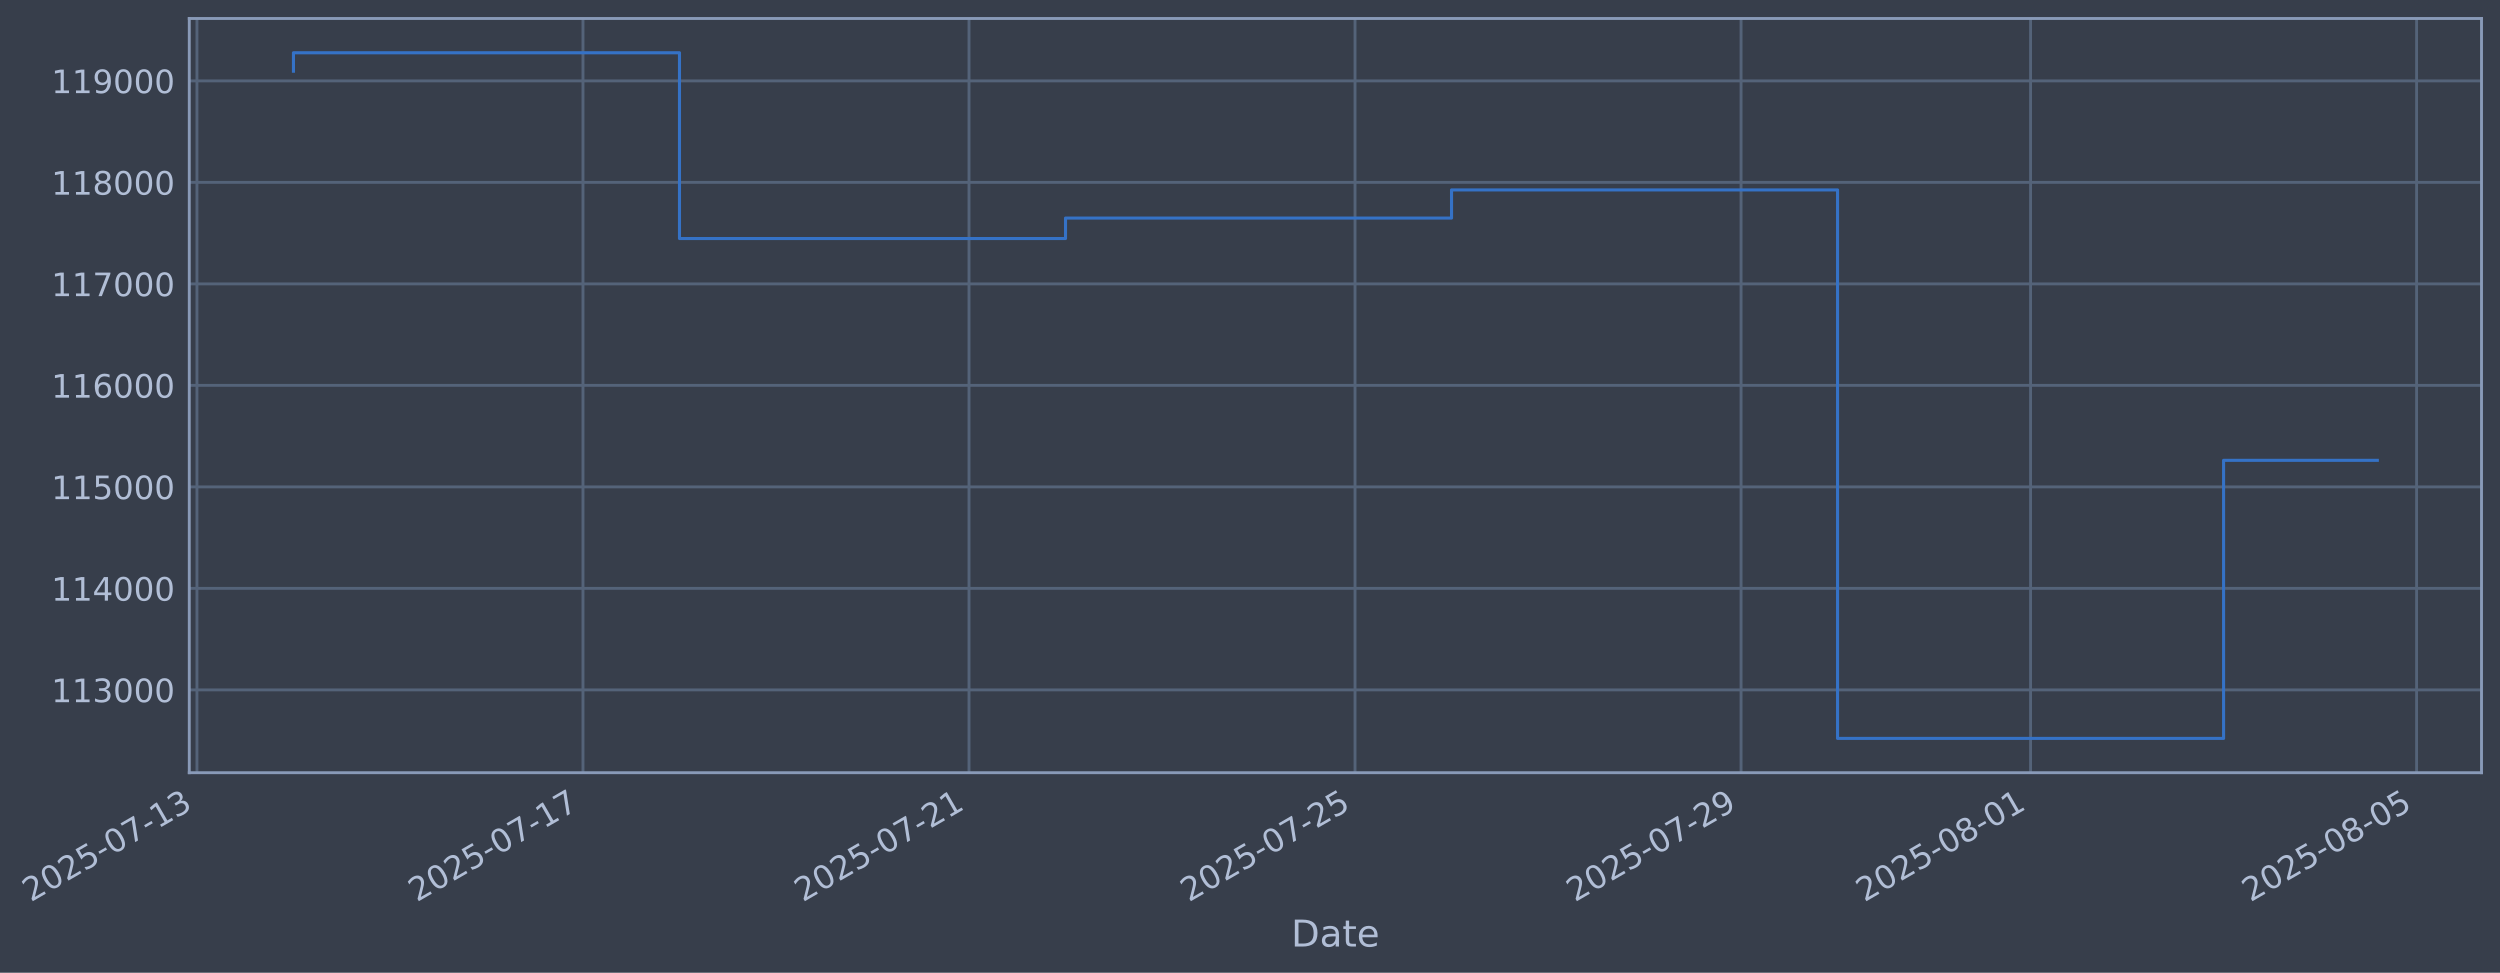
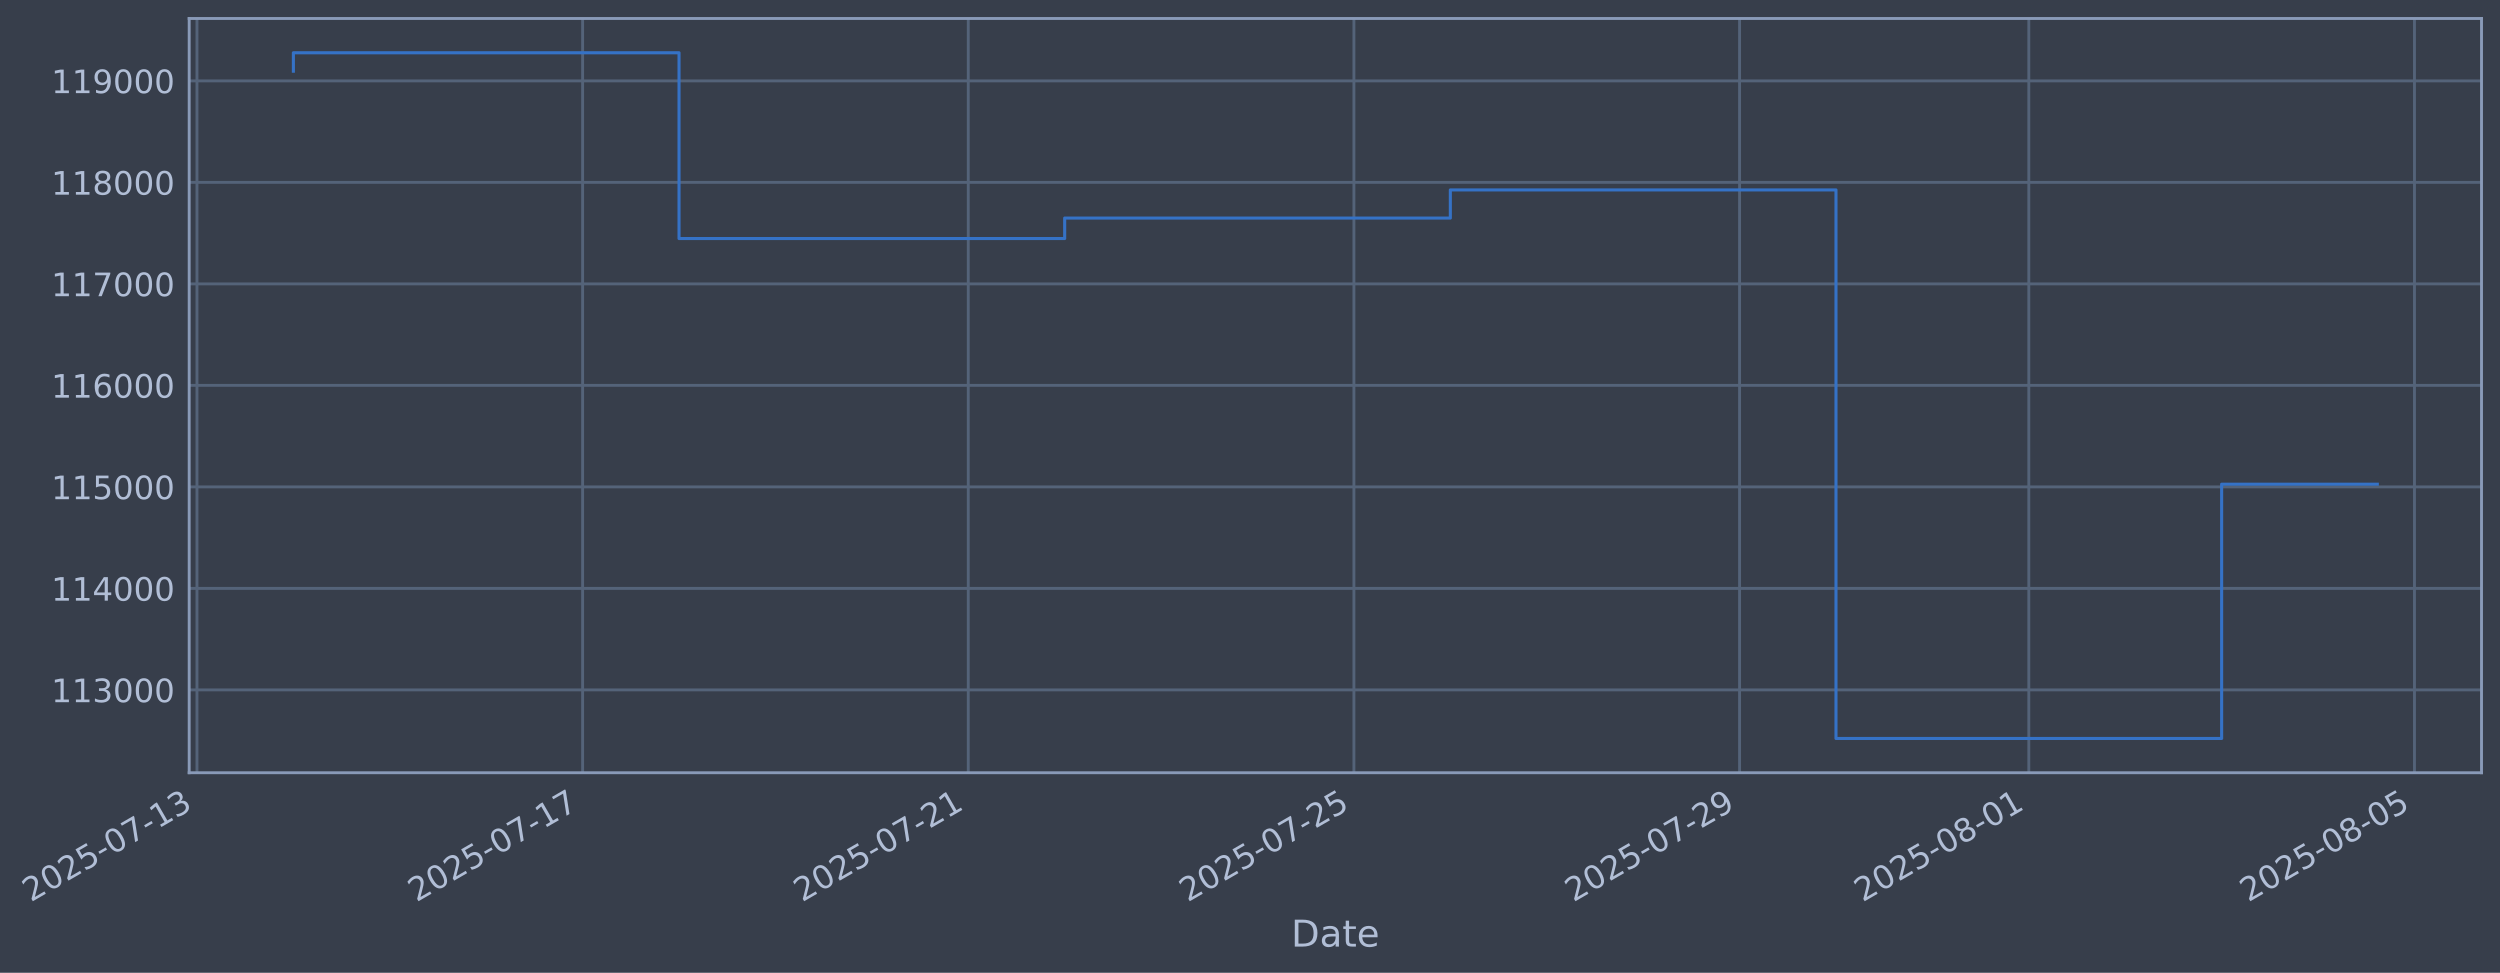
- <svg xmlns="http://www.w3.org/2000/svg" xmlns:xlink="http://www.w3.org/1999/xlink" width="973.719pt" height="378.87pt" viewBox="0 0 973.719 378.87" version="1.1">
+ <svg xmlns="http://www.w3.org/2000/svg" xmlns:xlink="http://www.w3.org/1999/xlink" width="973.681pt" height="378.87pt" viewBox="0 0 973.681 378.87" version="1.1">
  <defs>
    <style type="text/css">*{stroke-linejoin: round; stroke-linecap: butt}</style>
  </defs>
  <g id="figure_1">
    <g id="patch_1">
-       <path d="M 0 378.87  L 973.719 378.87  L 973.719 0  L 0 0  z " style="fill: #373e4b" />
+       <path d="M 0 378.87  L 973.681 378.87  L 973.681 0  L 0 0  z " style="fill: #373e4b" />
    </g>
    <g id="axes_1">
      <g id="patch_2">
-         <path d="M 73.719 300.96  L 966.519 300.96  L 966.519 7.2  L 73.719 7.2  z " style="fill: #373e4b" />
+         <path d="M 73.681 300.96  L 966.481 300.96  L 966.481 7.2  L 73.681 7.2  z " style="fill: #373e4b" />
      </g>
      <g id="matplotlib.axis_1">
        <g id="xtick_1">
          <g id="line2d_1">
-             <path d="M 76.713 300.96  L 76.713 7.2  " clip-path="url(#pef09bdaba6)" style="fill: none; stroke: #546379; stroke-width: 1.12; stroke-linecap: square" />
+             <path d="M 76.713 300.96  L 76.713 7.2  " clip-path="url(#pa2982a6c45)" style="fill: none; stroke: #546379; stroke-width: 1.12; stroke-linecap: square" />
          </g>
          <g id="line2d_2" />
          <g id="text_1">
            <g style="fill: #b1bed6" transform="translate(11.98702 351.4642) rotate(-30) scale(0.126 -0.126)">
              <defs>
                <path id="DejaVuSans-32" d="M 1228 531  L 3431 531  L 3431 0  L 469 0  L 469 531  Q 828 903 1448 1529  Q 2069 2156 2228 2338  Q 2531 2678 2651 2914  Q 2772 3150 2772 3378  Q 2772 3750 2511 3984  Q 2250 4219 1831 4219  Q 1534 4219 1204 4116  Q 875 4013 500 3803  L 500 4441  Q 881 4594 1212 4672  Q 1544 4750 1819 4750  Q 2544 4750 2975 4387  Q 3406 4025 3406 3419  Q 3406 3131 3298 2873  Q 3191 2616 2906 2266  Q 2828 2175 2409 1742  Q 1991 1309 1228 531  z " transform="scale(0.015625)" />
                <path id="DejaVuSans-30" d="M 2034 4250  Q 1547 4250 1301 3770  Q 1056 3291 1056 2328  Q 1056 1369 1301 889  Q 1547 409 2034 409  Q 2525 409 2770 889  Q 3016 1369 3016 2328  Q 3016 3291 2770 3770  Q 2525 4250 2034 4250  z M 2034 4750  Q 2819 4750 3233 4129  Q 3647 3509 3647 2328  Q 3647 1150 3233 529  Q 2819 -91 2034 -91  Q 1250 -91 836 529  Q 422 1150 422 2328  Q 422 3509 836 4129  Q 1250 4750 2034 4750  z " transform="scale(0.015625)" />
                <path id="DejaVuSans-35" d="M 691 4666  L 3169 4666  L 3169 4134  L 1269 4134  L 1269 2991  Q 1406 3038 1543 3061  Q 1681 3084 1819 3084  Q 2600 3084 3056 2656  Q 3513 2228 3513 1497  Q 3513 744 3044 326  Q 2575 -91 1722 -91  Q 1428 -91 1123 -41  Q 819 9 494 109  L 494 744  Q 775 591 1075 516  Q 1375 441 1709 441  Q 2250 441 2565 725  Q 2881 1009 2881 1497  Q 2881 1984 2565 2268  Q 2250 2553 1709 2553  Q 1456 2553 1204 2497  Q 953 2441 691 2322  L 691 4666  z " transform="scale(0.015625)" />
                <path id="DejaVuSans-2d" d="M 313 2009  L 1997 2009  L 1997 1497  L 313 1497  L 313 2009  z " transform="scale(0.015625)" />
                <path id="DejaVuSans-37" d="M 525 4666  L 3525 4666  L 3525 4397  L 1831 0  L 1172 0  L 2766 4134  L 525 4134  L 525 4666  z " transform="scale(0.015625)" />
                <path id="DejaVuSans-31" d="M 794 531  L 1825 531  L 1825 4091  L 703 3866  L 703 4441  L 1819 4666  L 2450 4666  L 2450 531  L 3481 531  L 3481 0  L 794 0  L 794 531  z " transform="scale(0.015625)" />
                <path id="DejaVuSans-33" d="M 2597 2516  Q 3050 2419 3304 2112  Q 3559 1806 3559 1356  Q 3559 666 3084 287  Q 2609 -91 1734 -91  Q 1441 -91 1130 -33  Q 819 25 488 141  L 488 750  Q 750 597 1062 519  Q 1375 441 1716 441  Q 2309 441 2620 675  Q 2931 909 2931 1356  Q 2931 1769 2642 2001  Q 2353 2234 1838 2234  L 1294 2234  L 1294 2753  L 1863 2753  Q 2328 2753 2575 2939  Q 2822 3125 2822 3475  Q 2822 3834 2567 4026  Q 2313 4219 1838 4219  Q 1578 4219 1281 4162  Q 984 4106 628 3988  L 628 4550  Q 988 4650 1302 4700  Q 1616 4750 1894 4750  Q 2613 4750 3031 4423  Q 3450 4097 3450 3541  Q 3450 3153 3228 2886  Q 3006 2619 2597 2516  z " transform="scale(0.015625)" />
              </defs>
              <use xlink:href="#DejaVuSans-32" />
              <use xlink:href="#DejaVuSans-30" transform="translate(63.62305 0)" />
              <use xlink:href="#DejaVuSans-32" transform="translate(127.2461 0)" />
              <use xlink:href="#DejaVuSans-35" transform="translate(190.8691 0)" />
              <use xlink:href="#DejaVuSans-2d" transform="translate(254.4922 0)" />
              <use xlink:href="#DejaVuSans-30" transform="translate(290.5762 0)" />
              <use xlink:href="#DejaVuSans-37" transform="translate(354.1992 0)" />
              <use xlink:href="#DejaVuSans-2d" transform="translate(417.8223 0)" />
              <use xlink:href="#DejaVuSans-31" transform="translate(453.9062 0)" />
              <use xlink:href="#DejaVuSans-33" transform="translate(517.5293 0)" />
            </g>
          </g>
        </g>
        <g id="xtick_2">
          <g id="line2d_3">
-             <path d="M 227.064 300.96  L 227.064 7.2  " clip-path="url(#pef09bdaba6)" style="fill: none; stroke: #546379; stroke-width: 1.12; stroke-linecap: square" />
+             <path d="M 226.913 300.96  L 226.913 7.2  " clip-path="url(#pa2982a6c45)" style="fill: none; stroke: #546379; stroke-width: 1.12; stroke-linecap: square" />
          </g>
          <g id="line2d_4" />
          <g id="text_2">
-             <g style="fill: #b1bed6" transform="translate(162.3383 351.4642) rotate(-30) scale(0.126 -0.126)">
+             <g style="fill: #b1bed6" transform="translate(162.1877 351.4642) rotate(-30) scale(0.126 -0.126)">
              <use xlink:href="#DejaVuSans-32" />
              <use xlink:href="#DejaVuSans-30" transform="translate(63.62305 0)" />
              <use xlink:href="#DejaVuSans-32" transform="translate(127.2461 0)" />
              <use xlink:href="#DejaVuSans-35" transform="translate(190.8691 0)" />
              <use xlink:href="#DejaVuSans-2d" transform="translate(254.4922 0)" />
              <use xlink:href="#DejaVuSans-30" transform="translate(290.5762 0)" />
              <use xlink:href="#DejaVuSans-37" transform="translate(354.1992 0)" />
              <use xlink:href="#DejaVuSans-2d" transform="translate(417.8223 0)" />
              <use xlink:href="#DejaVuSans-31" transform="translate(453.9062 0)" />
              <use xlink:href="#DejaVuSans-37" transform="translate(517.5293 0)" />
            </g>
          </g>
        </g>
        <g id="xtick_3">
          <g id="line2d_5">
-             <path d="M 377.415 300.96  L 377.415 7.2  " clip-path="url(#pef09bdaba6)" style="fill: none; stroke: #546379; stroke-width: 1.12; stroke-linecap: square" />
+             <path d="M 377.114 300.96  L 377.114 7.2  " clip-path="url(#pa2982a6c45)" style="fill: none; stroke: #546379; stroke-width: 1.12; stroke-linecap: square" />
          </g>
          <g id="line2d_6" />
          <g id="text_3">
-             <g style="fill: #b1bed6" transform="translate(312.6896 351.4642) rotate(-30) scale(0.126 -0.126)">
+             <g style="fill: #b1bed6" transform="translate(312.3883 351.4642) rotate(-30) scale(0.126 -0.126)">
              <use xlink:href="#DejaVuSans-32" />
              <use xlink:href="#DejaVuSans-30" transform="translate(63.62305 0)" />
              <use xlink:href="#DejaVuSans-32" transform="translate(127.2461 0)" />
              <use xlink:href="#DejaVuSans-35" transform="translate(190.8691 0)" />
              <use xlink:href="#DejaVuSans-2d" transform="translate(254.4922 0)" />
              <use xlink:href="#DejaVuSans-30" transform="translate(290.5762 0)" />
              <use xlink:href="#DejaVuSans-37" transform="translate(354.1992 0)" />
              <use xlink:href="#DejaVuSans-2d" transform="translate(417.8223 0)" />
              <use xlink:href="#DejaVuSans-32" transform="translate(453.9062 0)" />
              <use xlink:href="#DejaVuSans-31" transform="translate(517.5293 0)" />
            </g>
          </g>
        </g>
        <g id="xtick_4">
          <g id="line2d_7">
-             <path d="M 527.766 300.96  L 527.766 7.2  " clip-path="url(#pef09bdaba6)" style="fill: none; stroke: #546379; stroke-width: 1.12; stroke-linecap: square" />
+             <path d="M 527.314 300.96  L 527.314 7.2  " clip-path="url(#pa2982a6c45)" style="fill: none; stroke: #546379; stroke-width: 1.12; stroke-linecap: square" />
          </g>
          <g id="line2d_8" />
          <g id="text_4">
-             <g style="fill: #b1bed6" transform="translate(463.0408 351.4642) rotate(-30) scale(0.126 -0.126)">
+             <g style="fill: #b1bed6" transform="translate(462.5889 351.4642) rotate(-30) scale(0.126 -0.126)">
              <use xlink:href="#DejaVuSans-32" />
              <use xlink:href="#DejaVuSans-30" transform="translate(63.62305 0)" />
              <use xlink:href="#DejaVuSans-32" transform="translate(127.2461 0)" />
              <use xlink:href="#DejaVuSans-35" transform="translate(190.8691 0)" />
              <use xlink:href="#DejaVuSans-2d" transform="translate(254.4922 0)" />
              <use xlink:href="#DejaVuSans-30" transform="translate(290.5762 0)" />
              <use xlink:href="#DejaVuSans-37" transform="translate(354.1992 0)" />
              <use xlink:href="#DejaVuSans-2d" transform="translate(417.8223 0)" />
              <use xlink:href="#DejaVuSans-32" transform="translate(453.9062 0)" />
              <use xlink:href="#DejaVuSans-35" transform="translate(517.5293 0)" />
            </g>
          </g>
        </g>
        <g id="xtick_5">
          <g id="line2d_9">
-             <path d="M 678.118 300.96  L 678.118 7.2  " clip-path="url(#pef09bdaba6)" style="fill: none; stroke: #546379; stroke-width: 1.12; stroke-linecap: square" />
+             <path d="M 677.515 300.96  L 677.515 7.2  " clip-path="url(#pa2982a6c45)" style="fill: none; stroke: #546379; stroke-width: 1.12; stroke-linecap: square" />
          </g>
          <g id="line2d_10" />
          <g id="text_5">
-             <g style="fill: #b1bed6" transform="translate(613.3921 351.4642) rotate(-30) scale(0.126 -0.126)">
+             <g style="fill: #b1bed6" transform="translate(612.7896 351.4642) rotate(-30) scale(0.126 -0.126)">
              <defs>
                <path id="DejaVuSans-39" d="M 703 97  L 703 672  Q 941 559 1184 500  Q 1428 441 1663 441  Q 2288 441 2617 861  Q 2947 1281 2994 2138  Q 2813 1869 2534 1725  Q 2256 1581 1919 1581  Q 1219 1581 811 2004  Q 403 2428 403 3163  Q 403 3881 828 4315  Q 1253 4750 1959 4750  Q 2769 4750 3195 4129  Q 3622 3509 3622 2328  Q 3622 1225 3098 567  Q 2575 -91 1691 -91  Q 1453 -91 1209 -44  Q 966 3 703 97  z M 1959 2075  Q 2384 2075 2632 2365  Q 2881 2656 2881 3163  Q 2881 3666 2632 3958  Q 2384 4250 1959 4250  Q 1534 4250 1286 3958  Q 1038 3666 1038 3163  Q 1038 2656 1286 2365  Q 1534 2075 1959 2075  z " transform="scale(0.015625)" />
              </defs>
              <use xlink:href="#DejaVuSans-32" />
              <use xlink:href="#DejaVuSans-30" transform="translate(63.62305 0)" />
              <use xlink:href="#DejaVuSans-32" transform="translate(127.2461 0)" />
              <use xlink:href="#DejaVuSans-35" transform="translate(190.8691 0)" />
              <use xlink:href="#DejaVuSans-2d" transform="translate(254.4922 0)" />
              <use xlink:href="#DejaVuSans-30" transform="translate(290.5762 0)" />
              <use xlink:href="#DejaVuSans-37" transform="translate(354.1992 0)" />
              <use xlink:href="#DejaVuSans-2d" transform="translate(417.8223 0)" />
              <use xlink:href="#DejaVuSans-32" transform="translate(453.9062 0)" />
              <use xlink:href="#DejaVuSans-39" transform="translate(517.5293 0)" />
            </g>
          </g>
        </g>
        <g id="xtick_6">
          <g id="line2d_11">
-             <path d="M 790.881 300.96  L 790.881 7.2  " clip-path="url(#pef09bdaba6)" style="fill: none; stroke: #546379; stroke-width: 1.12; stroke-linecap: square" />
+             <path d="M 790.166 300.96  L 790.166 7.2  " clip-path="url(#pa2982a6c45)" style="fill: none; stroke: #546379; stroke-width: 1.12; stroke-linecap: square" />
          </g>
          <g id="line2d_12" />
          <g id="text_6">
-             <g style="fill: #b1bed6" transform="translate(726.1555 351.4642) rotate(-30) scale(0.126 -0.126)">
+             <g style="fill: #b1bed6" transform="translate(725.4401 351.4642) rotate(-30) scale(0.126 -0.126)">
              <defs>
                <path id="DejaVuSans-38" d="M 2034 2216  Q 1584 2216 1326 1975  Q 1069 1734 1069 1313  Q 1069 891 1326 650  Q 1584 409 2034 409  Q 2484 409 2743 651  Q 3003 894 3003 1313  Q 3003 1734 2745 1975  Q 2488 2216 2034 2216  z M 1403 2484  Q 997 2584 770 2862  Q 544 3141 544 3541  Q 544 4100 942 4425  Q 1341 4750 2034 4750  Q 2731 4750 3128 4425  Q 3525 4100 3525 3541  Q 3525 3141 3298 2862  Q 3072 2584 2669 2484  Q 3125 2378 3379 2068  Q 3634 1759 3634 1313  Q 3634 634 3220 271  Q 2806 -91 2034 -91  Q 1263 -91 848 271  Q 434 634 434 1313  Q 434 1759 690 2068  Q 947 2378 1403 2484  z M 1172 3481  Q 1172 3119 1398 2916  Q 1625 2713 2034 2713  Q 2441 2713 2670 2916  Q 2900 3119 2900 3481  Q 2900 3844 2670 4047  Q 2441 4250 2034 4250  Q 1625 4250 1398 4047  Q 1172 3844 1172 3481  z " transform="scale(0.015625)" />
              </defs>
              <use xlink:href="#DejaVuSans-32" />
              <use xlink:href="#DejaVuSans-30" transform="translate(63.62305 0)" />
              <use xlink:href="#DejaVuSans-32" transform="translate(127.2461 0)" />
              <use xlink:href="#DejaVuSans-35" transform="translate(190.8691 0)" />
              <use xlink:href="#DejaVuSans-2d" transform="translate(254.4922 0)" />
              <use xlink:href="#DejaVuSans-30" transform="translate(290.5762 0)" />
              <use xlink:href="#DejaVuSans-38" transform="translate(354.1992 0)" />
              <use xlink:href="#DejaVuSans-2d" transform="translate(417.8223 0)" />
              <use xlink:href="#DejaVuSans-30" transform="translate(453.9062 0)" />
              <use xlink:href="#DejaVuSans-31" transform="translate(517.5293 0)" />
            </g>
          </g>
        </g>
        <g id="xtick_7">
          <g id="line2d_13">
-             <path d="M 941.232 300.96  L 941.232 7.2  " clip-path="url(#pef09bdaba6)" style="fill: none; stroke: #546379; stroke-width: 1.12; stroke-linecap: square" />
+             <path d="M 940.366 300.96  L 940.366 7.2  " clip-path="url(#pa2982a6c45)" style="fill: none; stroke: #546379; stroke-width: 1.12; stroke-linecap: square" />
          </g>
          <g id="line2d_14" />
          <g id="text_7">
-             <g style="fill: #b1bed6" transform="translate(876.5068 351.4642) rotate(-30) scale(0.126 -0.126)">
+             <g style="fill: #b1bed6" transform="translate(875.6407 351.4642) rotate(-30) scale(0.126 -0.126)">
              <use xlink:href="#DejaVuSans-32" />
              <use xlink:href="#DejaVuSans-30" transform="translate(63.62305 0)" />
              <use xlink:href="#DejaVuSans-32" transform="translate(127.2461 0)" />
              <use xlink:href="#DejaVuSans-35" transform="translate(190.8691 0)" />
              <use xlink:href="#DejaVuSans-2d" transform="translate(254.4922 0)" />
              <use xlink:href="#DejaVuSans-30" transform="translate(290.5762 0)" />
              <use xlink:href="#DejaVuSans-38" transform="translate(354.1992 0)" />
              <use xlink:href="#DejaVuSans-2d" transform="translate(417.8223 0)" />
              <use xlink:href="#DejaVuSans-30" transform="translate(453.9062 0)" />
              <use xlink:href="#DejaVuSans-35" transform="translate(517.5293 0)" />
            </g>
          </g>
        </g>
        <g id="text_8">
-           <g style="fill: #b1bed6" transform="translate(502.9094 368.6753) scale(0.144 -0.144)">
+           <g style="fill: #b1bed6" transform="translate(502.8717 368.6753) scale(0.144 -0.144)">
            <defs>
              <path id="DejaVuSans-44" d="M 1259 4147  L 1259 519  L 2022 519  Q 2988 519 3436 956  Q 3884 1394 3884 2338  Q 3884 3275 3436 3711  Q 2988 4147 2022 4147  L 1259 4147  z M 628 4666  L 1925 4666  Q 3281 4666 3915 4102  Q 4550 3538 4550 2338  Q 4550 1131 3912 565  Q 3275 0 1925 0  L 628 0  L 628 4666  z " transform="scale(0.015625)" />
              <path id="DejaVuSans-61" d="M 2194 1759  Q 1497 1759 1228 1600  Q 959 1441 959 1056  Q 959 750 1161 570  Q 1363 391 1709 391  Q 2188 391 2477 730  Q 2766 1069 2766 1631  L 2766 1759  L 2194 1759  z M 3341 1997  L 3341 0  L 2766 0  L 2766 531  Q 2569 213 2275 61  Q 1981 -91 1556 -91  Q 1019 -91 701 211  Q 384 513 384 1019  Q 384 1609 779 1909  Q 1175 2209 1959 2209  L 2766 2209  L 2766 2266  Q 2766 2663 2505 2880  Q 2244 3097 1772 3097  Q 1472 3097 1187 3025  Q 903 2953 641 2809  L 641 3341  Q 956 3463 1253 3523  Q 1550 3584 1831 3584  Q 2591 3584 2966 3190  Q 3341 2797 3341 1997  z " transform="scale(0.015625)" />
              <path id="DejaVuSans-74" d="M 1172 4494  L 1172 3500  L 2356 3500  L 2356 3053  L 1172 3053  L 1172 1153  Q 1172 725 1289 603  Q 1406 481 1766 481  L 2356 481  L 2356 0  L 1766 0  Q 1100 0 847 248  Q 594 497 594 1153  L 594 3053  L 172 3053  L 172 3500  L 594 3500  L 594 4494  L 1172 4494  z " transform="scale(0.015625)" />
              <path id="DejaVuSans-65" d="M 3597 1894  L 3597 1613  L 953 1613  Q 991 1019 1311 708  Q 1631 397 2203 397  Q 2534 397 2845 478  Q 3156 559 3463 722  L 3463 178  Q 3153 47 2828 -22  Q 2503 -91 2169 -91  Q 1331 -91 842 396  Q 353 884 353 1716  Q 353 2575 817 3079  Q 1281 3584 2069 3584  Q 2775 3584 3186 3129  Q 3597 2675 3597 1894  z M 3022 2063  Q 3016 2534 2758 2815  Q 2500 3097 2075 3097  Q 1594 3097 1305 2825  Q 1016 2553 972 2059  L 3022 2063  z " transform="scale(0.015625)" />
            </defs>
            <use xlink:href="#DejaVuSans-44" />
            <use xlink:href="#DejaVuSans-61" transform="translate(77.00195 0)" />
            <use xlink:href="#DejaVuSans-74" transform="translate(138.2812 0)" />
            <use xlink:href="#DejaVuSans-65" transform="translate(177.4902 0)" />
          </g>
        </g>
      </g>
      <g id="matplotlib.axis_2">
        <g id="ytick_1">
          <g id="line2d_15">
-             <path d="M 73.719 268.698  L 966.519 268.698  " clip-path="url(#pef09bdaba6)" style="fill: none; stroke: #546379; stroke-width: 1.12; stroke-linecap: square" />
+             <path d="M 73.681 268.698  L 966.481 268.698  " clip-path="url(#pa2982a6c45)" style="fill: none; stroke: #546379; stroke-width: 1.12; stroke-linecap: square" />
          </g>
          <g id="line2d_16" />
          <g id="text_9">
-             <g style="fill: #b1bed6" transform="translate(20.01802 273.4854) scale(0.126 -0.126)">
+             <g style="fill: #b1bed6" transform="translate(19.98037 273.4854) scale(0.126 -0.126)">
              <use xlink:href="#DejaVuSans-31" />
              <use xlink:href="#DejaVuSans-31" transform="translate(63.62305 0)" />
              <use xlink:href="#DejaVuSans-33" transform="translate(127.2461 0)" />
              <use xlink:href="#DejaVuSans-30" transform="translate(190.8691 0)" />
              <use xlink:href="#DejaVuSans-30" transform="translate(254.4922 0)" />
              <use xlink:href="#DejaVuSans-30" transform="translate(318.1152 0)" />
            </g>
          </g>
        </g>
        <g id="ytick_2">
          <g id="line2d_17">
-             <path d="M 73.719 229.165  L 966.519 229.165  " clip-path="url(#pef09bdaba6)" style="fill: none; stroke: #546379; stroke-width: 1.12; stroke-linecap: square" />
+             <path d="M 73.681 229.165  L 966.481 229.165  " clip-path="url(#pa2982a6c45)" style="fill: none; stroke: #546379; stroke-width: 1.12; stroke-linecap: square" />
          </g>
          <g id="line2d_18" />
          <g id="text_10">
-             <g style="fill: #b1bed6" transform="translate(20.01802 233.952) scale(0.126 -0.126)">
+             <g style="fill: #b1bed6" transform="translate(19.98037 233.952) scale(0.126 -0.126)">
              <defs>
                <path id="DejaVuSans-34" d="M 2419 4116  L 825 1625  L 2419 1625  L 2419 4116  z M 2253 4666  L 3047 4666  L 3047 1625  L 3713 1625  L 3713 1100  L 3047 1100  L 3047 0  L 2419 0  L 2419 1100  L 313 1100  L 313 1709  L 2253 4666  z " transform="scale(0.015625)" />
              </defs>
              <use xlink:href="#DejaVuSans-31" />
              <use xlink:href="#DejaVuSans-31" transform="translate(63.62305 0)" />
              <use xlink:href="#DejaVuSans-34" transform="translate(127.2461 0)" />
              <use xlink:href="#DejaVuSans-30" transform="translate(190.8691 0)" />
              <use xlink:href="#DejaVuSans-30" transform="translate(254.4922 0)" />
              <use xlink:href="#DejaVuSans-30" transform="translate(318.1152 0)" />
            </g>
          </g>
        </g>
        <g id="ytick_3">
          <g id="line2d_19">
-             <path d="M 73.719 189.631  L 966.519 189.631  " clip-path="url(#pef09bdaba6)" style="fill: none; stroke: #546379; stroke-width: 1.12; stroke-linecap: square" />
+             <path d="M 73.681 189.631  L 966.481 189.631  " clip-path="url(#pa2982a6c45)" style="fill: none; stroke: #546379; stroke-width: 1.12; stroke-linecap: square" />
          </g>
          <g id="line2d_20" />
          <g id="text_11">
-             <g style="fill: #b1bed6" transform="translate(20.01802 194.4185) scale(0.126 -0.126)">
+             <g style="fill: #b1bed6" transform="translate(19.98037 194.4185) scale(0.126 -0.126)">
              <use xlink:href="#DejaVuSans-31" />
              <use xlink:href="#DejaVuSans-31" transform="translate(63.62305 0)" />
              <use xlink:href="#DejaVuSans-35" transform="translate(127.2461 0)" />
              <use xlink:href="#DejaVuSans-30" transform="translate(190.8691 0)" />
              <use xlink:href="#DejaVuSans-30" transform="translate(254.4922 0)" />
              <use xlink:href="#DejaVuSans-30" transform="translate(318.1152 0)" />
            </g>
          </g>
        </g>
        <g id="ytick_4">
          <g id="line2d_21">
-             <path d="M 73.719 150.098  L 966.519 150.098  " clip-path="url(#pef09bdaba6)" style="fill: none; stroke: #546379; stroke-width: 1.12; stroke-linecap: square" />
+             <path d="M 73.681 150.098  L 966.481 150.098  " clip-path="url(#pa2982a6c45)" style="fill: none; stroke: #546379; stroke-width: 1.12; stroke-linecap: square" />
          </g>
          <g id="line2d_22" />
          <g id="text_12">
-             <g style="fill: #b1bed6" transform="translate(20.01802 154.885) scale(0.126 -0.126)">
+             <g style="fill: #b1bed6" transform="translate(19.98037 154.885) scale(0.126 -0.126)">
              <defs>
                <path id="DejaVuSans-36" d="M 2113 2584  Q 1688 2584 1439 2293  Q 1191 2003 1191 1497  Q 1191 994 1439 701  Q 1688 409 2113 409  Q 2538 409 2786 701  Q 3034 994 3034 1497  Q 3034 2003 2786 2293  Q 2538 2584 2113 2584  z M 3366 4563  L 3366 3988  Q 3128 4100 2886 4159  Q 2644 4219 2406 4219  Q 1781 4219 1451 3797  Q 1122 3375 1075 2522  Q 1259 2794 1537 2939  Q 1816 3084 2150 3084  Q 2853 3084 3261 2657  Q 3669 2231 3669 1497  Q 3669 778 3244 343  Q 2819 -91 2113 -91  Q 1303 -91 875 529  Q 447 1150 447 2328  Q 447 3434 972 4092  Q 1497 4750 2381 4750  Q 2619 4750 2861 4703  Q 3103 4656 3366 4563  z " transform="scale(0.015625)" />
              </defs>
              <use xlink:href="#DejaVuSans-31" />
              <use xlink:href="#DejaVuSans-31" transform="translate(63.62305 0)" />
              <use xlink:href="#DejaVuSans-36" transform="translate(127.2461 0)" />
              <use xlink:href="#DejaVuSans-30" transform="translate(190.8691 0)" />
              <use xlink:href="#DejaVuSans-30" transform="translate(254.4922 0)" />
              <use xlink:href="#DejaVuSans-30" transform="translate(318.1152 0)" />
            </g>
          </g>
        </g>
        <g id="ytick_5">
          <g id="line2d_23">
-             <path d="M 73.719 110.565  L 966.519 110.565  " clip-path="url(#pef09bdaba6)" style="fill: none; stroke: #546379; stroke-width: 1.12; stroke-linecap: square" />
+             <path d="M 73.681 110.565  L 966.481 110.565  " clip-path="url(#pa2982a6c45)" style="fill: none; stroke: #546379; stroke-width: 1.12; stroke-linecap: square" />
          </g>
          <g id="line2d_24" />
          <g id="text_13">
-             <g style="fill: #b1bed6" transform="translate(20.01802 115.3515) scale(0.126 -0.126)">
+             <g style="fill: #b1bed6" transform="translate(19.98037 115.3515) scale(0.126 -0.126)">
              <use xlink:href="#DejaVuSans-31" />
              <use xlink:href="#DejaVuSans-31" transform="translate(63.62305 0)" />
              <use xlink:href="#DejaVuSans-37" transform="translate(127.2461 0)" />
              <use xlink:href="#DejaVuSans-30" transform="translate(190.8691 0)" />
              <use xlink:href="#DejaVuSans-30" transform="translate(254.4922 0)" />
              <use xlink:href="#DejaVuSans-30" transform="translate(318.1152 0)" />
            </g>
          </g>
        </g>
        <g id="ytick_6">
          <g id="line2d_25">
-             <path d="M 73.719 71.031  L 966.519 71.031  " clip-path="url(#pef09bdaba6)" style="fill: none; stroke: #546379; stroke-width: 1.12; stroke-linecap: square" />
+             <path d="M 73.681 71.031  L 966.481 71.031  " clip-path="url(#pa2982a6c45)" style="fill: none; stroke: #546379; stroke-width: 1.12; stroke-linecap: square" />
          </g>
          <g id="line2d_26" />
          <g id="text_14">
-             <g style="fill: #b1bed6" transform="translate(20.01802 75.81806) scale(0.126 -0.126)">
+             <g style="fill: #b1bed6" transform="translate(19.98037 75.81806) scale(0.126 -0.126)">
              <use xlink:href="#DejaVuSans-31" />
              <use xlink:href="#DejaVuSans-31" transform="translate(63.62305 0)" />
              <use xlink:href="#DejaVuSans-38" transform="translate(127.2461 0)" />
              <use xlink:href="#DejaVuSans-30" transform="translate(190.8691 0)" />
              <use xlink:href="#DejaVuSans-30" transform="translate(254.4922 0)" />
              <use xlink:href="#DejaVuSans-30" transform="translate(318.1152 0)" />
            </g>
          </g>
        </g>
        <g id="ytick_7">
          <g id="line2d_27">
-             <path d="M 73.719 31.498  L 966.519 31.498  " clip-path="url(#pef09bdaba6)" style="fill: none; stroke: #546379; stroke-width: 1.12; stroke-linecap: square" />
+             <path d="M 73.681 31.498  L 966.481 31.498  " clip-path="url(#pa2982a6c45)" style="fill: none; stroke: #546379; stroke-width: 1.12; stroke-linecap: square" />
          </g>
          <g id="line2d_28" />
          <g id="text_15">
-             <g style="fill: #b1bed6" transform="translate(20.01802 36.28458) scale(0.126 -0.126)">
+             <g style="fill: #b1bed6" transform="translate(19.98037 36.28458) scale(0.126 -0.126)">
              <use xlink:href="#DejaVuSans-31" />
              <use xlink:href="#DejaVuSans-31" transform="translate(63.62305 0)" />
              <use xlink:href="#DejaVuSans-39" transform="translate(127.2461 0)" />
              <use xlink:href="#DejaVuSans-30" transform="translate(190.8691 0)" />
              <use xlink:href="#DejaVuSans-30" transform="translate(254.4922 0)" />
              <use xlink:href="#DejaVuSans-30" transform="translate(318.1152 0)" />
            </g>
          </g>
        </g>
      </g>
      <g id="line2d_29">
-         <path d="M 114.3 27.726  L 114.3 20.553  L 264.652 20.553  L 264.652 92.901  L 415.003 92.901  L 415.003 84.934  L 565.354 84.934  L 565.354 73.974  L 715.705 73.974  L 715.705 287.607  L 866.057 287.607  L 866.057 179.293  L 925.937 179.293  " clip-path="url(#pef09bdaba6)" style="fill: none; stroke: #3572c6; stroke-width: 1.2; stroke-linecap: square" />
+         <path d="M 114.263 27.726  L 114.263 20.553  L 264.463 20.553  L 264.463 92.901  L 414.664 92.901  L 414.664 84.934  L 564.865 84.934  L 564.865 73.974  L 715.065 73.974  L 715.065 287.607  L 865.266 287.607  L 865.266 188.58  L 925.899 188.58  " clip-path="url(#pa2982a6c45)" style="fill: none; stroke: #3572c6; stroke-width: 1.2; stroke-linecap: square" />
      </g>
      <g id="patch_3">
-         <path d="M 73.719 300.96  L 73.719 7.2  " style="fill: none; stroke: #899ab8; stroke-width: 1.12; stroke-linejoin: miter; stroke-linecap: square" />
+         <path d="M 73.681 300.96  L 73.681 7.2  " style="fill: none; stroke: #899ab8; stroke-width: 1.12; stroke-linejoin: miter; stroke-linecap: square" />
      </g>
      <g id="patch_4">
-         <path d="M 966.519 300.96  L 966.519 7.2  " style="fill: none; stroke: #899ab8; stroke-width: 1.12; stroke-linejoin: miter; stroke-linecap: square" />
+         <path d="M 966.481 300.96  L 966.481 7.2  " style="fill: none; stroke: #899ab8; stroke-width: 1.12; stroke-linejoin: miter; stroke-linecap: square" />
      </g>
      <g id="patch_5">
-         <path d="M 73.719 300.96  L 966.519 300.96  " style="fill: none; stroke: #899ab8; stroke-width: 1.12; stroke-linejoin: miter; stroke-linecap: square" />
+         <path d="M 73.681 300.96  L 966.481 300.96  " style="fill: none; stroke: #899ab8; stroke-width: 1.12; stroke-linejoin: miter; stroke-linecap: square" />
      </g>
      <g id="patch_6">
-         <path d="M 73.719 7.2  L 966.519 7.2  " style="fill: none; stroke: #899ab8; stroke-width: 1.12; stroke-linejoin: miter; stroke-linecap: square" />
+         <path d="M 73.681 7.2  L 966.481 7.2  " style="fill: none; stroke: #899ab8; stroke-width: 1.12; stroke-linejoin: miter; stroke-linecap: square" />
      </g>
    </g>
  </g>
  <defs>
-     <clipPath id="pef09bdaba6">
-       <rect x="73.719" y="7.2" width="892.8" height="293.76" />
+     <clipPath id="pa2982a6c45">
+       <rect x="73.681" y="7.2" width="892.8" height="293.76" />
    </clipPath>
  </defs>
</svg>
